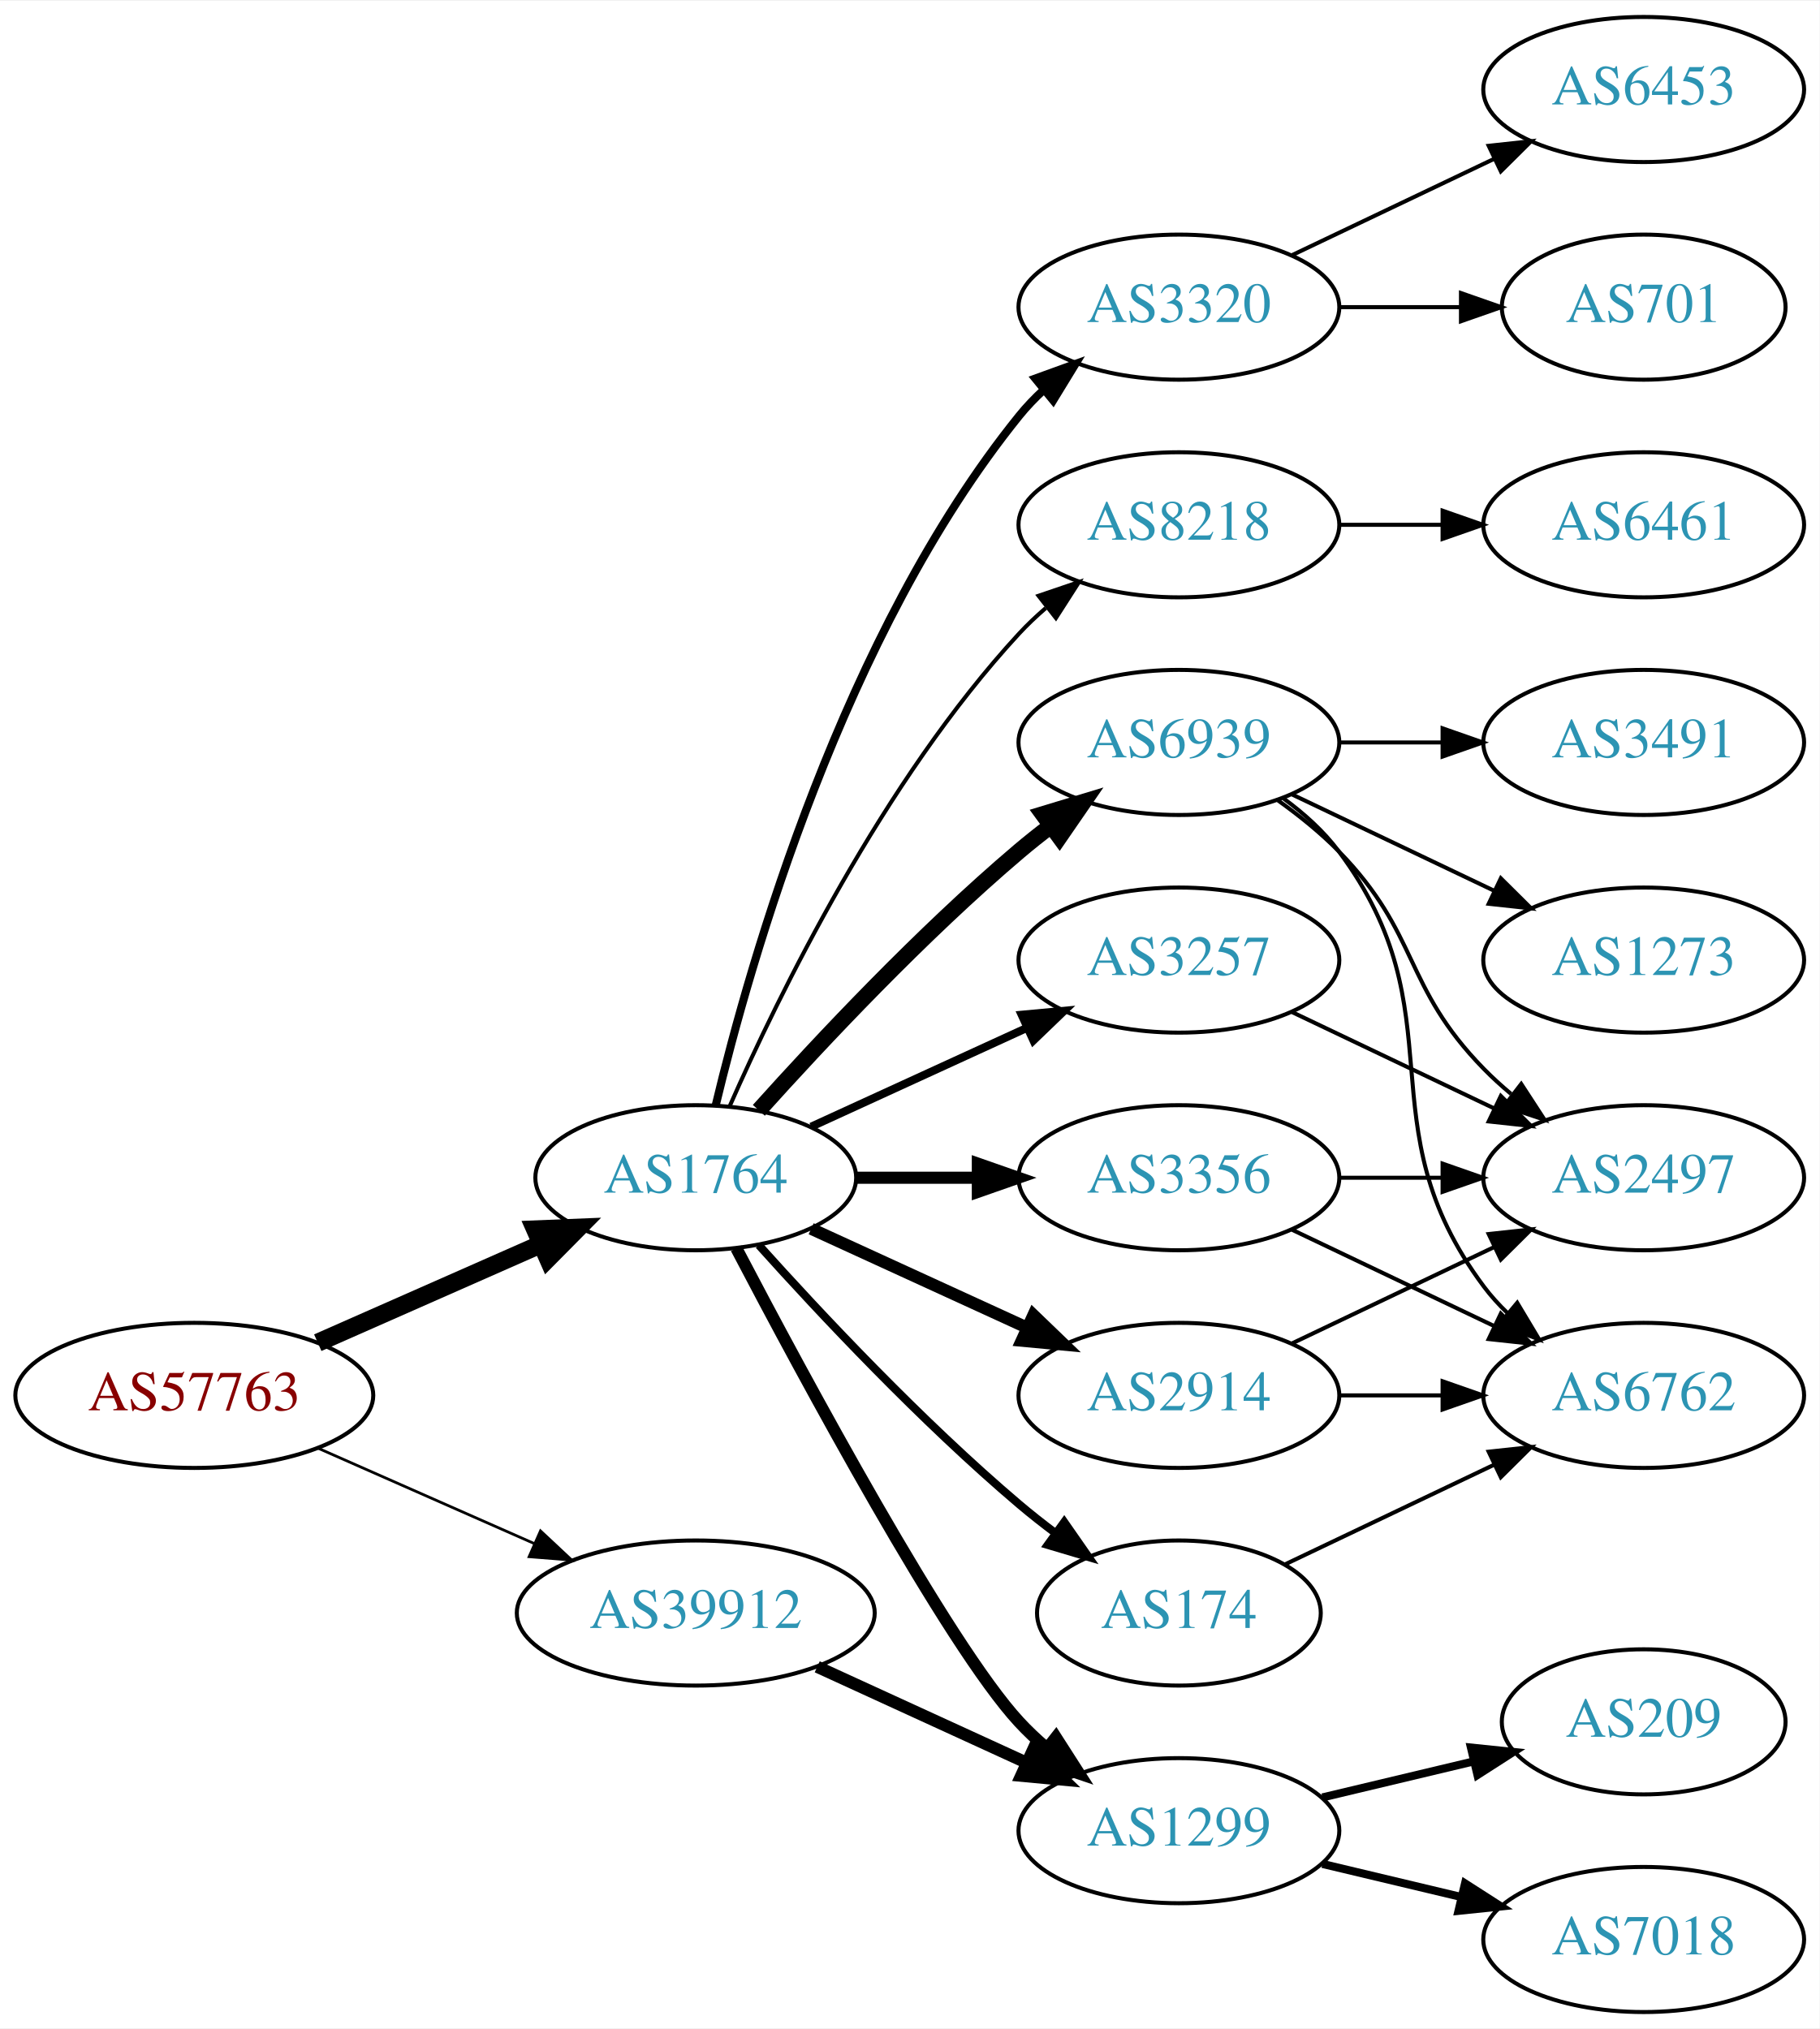
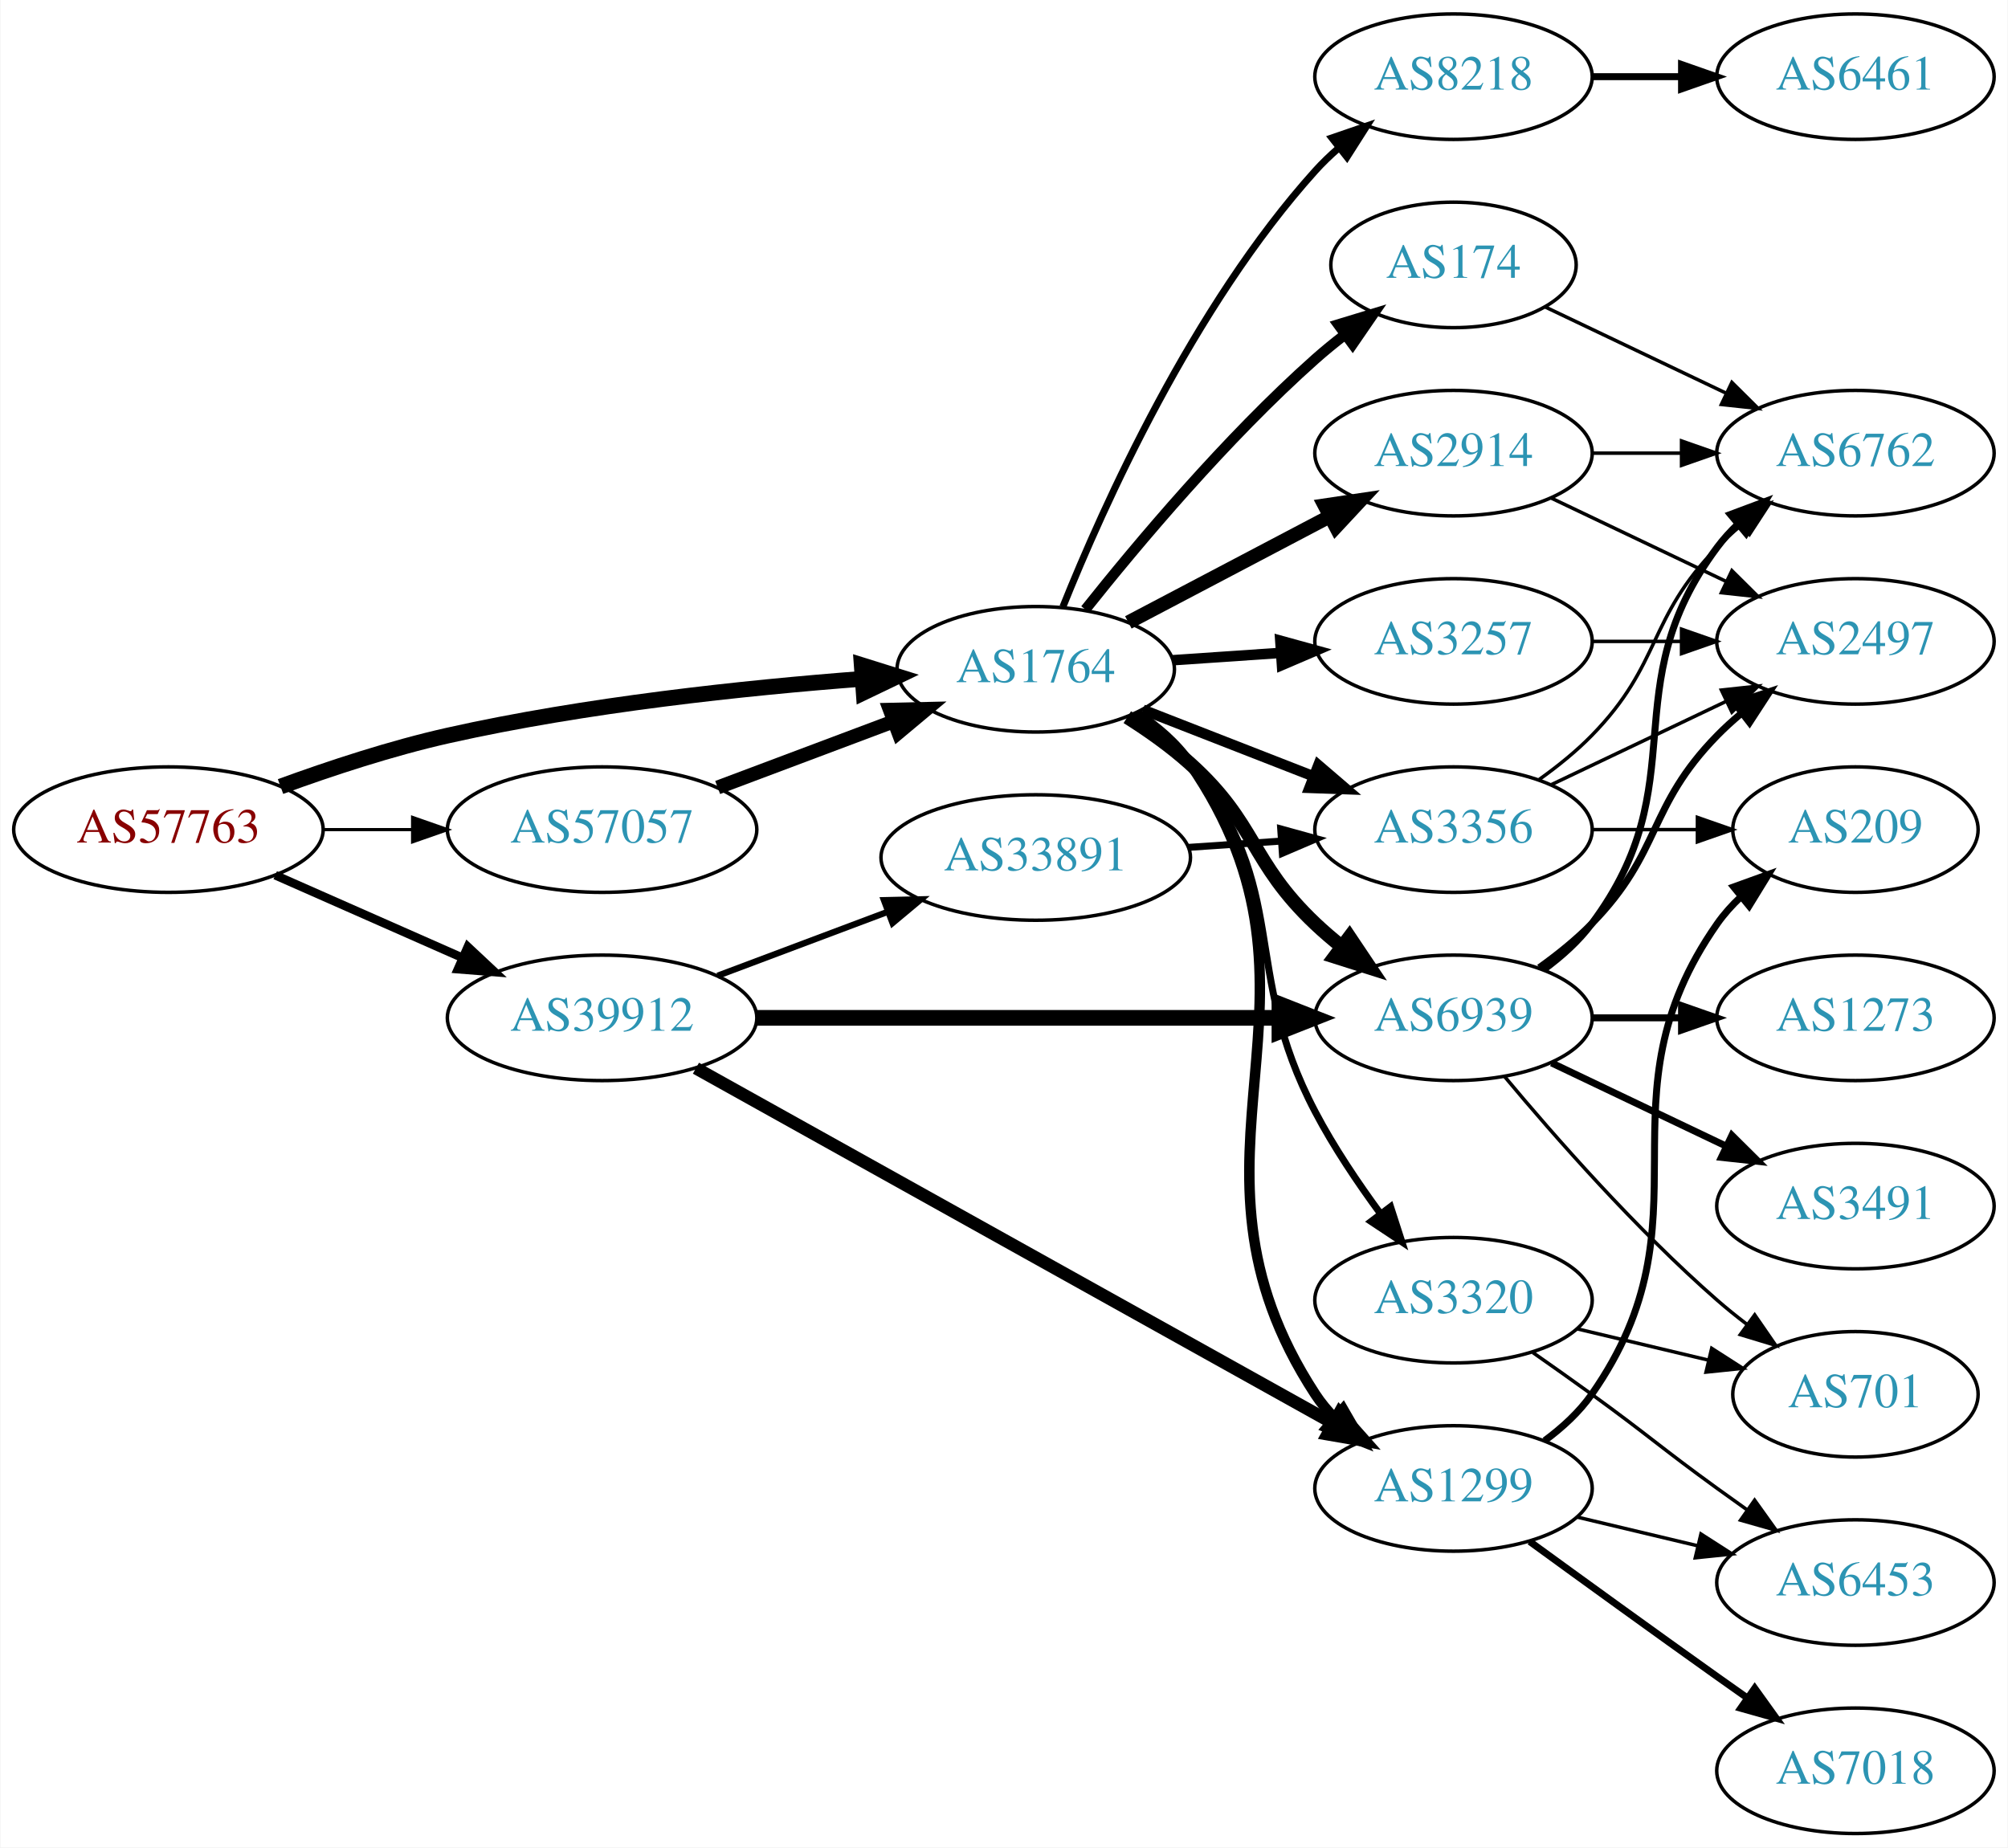
- <svg xmlns="http://www.w3.org/2000/svg" xmlns:xlink="http://www.w3.org/1999/xlink" width="451pt" height="503pt" viewBox="0.00 0.00 451.37 503.00">
-   <g id="graph0" class="graph" transform="scale(1 1) rotate(0) translate(4 499)">
-     <polygon fill="white" stroke="none" points="-4,4 -4,-499 447.37,-499 447.37,4 -4,4" />
+ <svg xmlns="http://www.w3.org/2000/svg" xmlns:xlink="http://www.w3.org/1999/xlink" width="576pt" height="530pt" viewBox="0.00 0.00 575.76 530.00">
+   <g id="graph0" class="graph" transform="scale(1 1) rotate(0) translate(4 526)">
+     <polygon fill="white" stroke="none" points="-4,4 -4,-526 571.762,-526 571.762,4 -4,4" />
    <g id="node1" class="node">
      <g id="a_node1">
        <a xlink:href="/asn/57763" xlink:title="AS57763 ~ SelfNet Internet Ges.m.b.H. [AT]">
-           <ellipse fill="#ffffff" stroke="black" cx="44.196" cy="-153" rx="44.393" ry="18" />
-           <text text-anchor="middle" x="44.196" y="-149.3" font-family="Times,serif" font-size="14.00" fill="#880000">AS57763</text>
+           <ellipse fill="#ffffff" stroke="black" cx="44.196" cy="-288" rx="44.393" ry="18" />
+           <text text-anchor="middle" x="44.196" y="-284.3" font-family="Times,serif" font-size="14.00" fill="#880000">AS57763</text>
        </a>
      </g>
    </g>
    <g id="node2" class="node">
      <g id="a_node2">
        <a xlink:href="/asn/1764" xlink:title="AS1764 ~ NEXTLAYER-AS [AT]">
-           <ellipse fill="#ffffff" stroke="black" cx="168.588" cy="-207" rx="39.794" ry="18" />
-           <text text-anchor="middle" x="168.588" y="-203.3" font-family="Times,serif" font-size="14.00" fill="#2c94b3">AS1764</text>
+           <ellipse fill="#ffffff" stroke="black" cx="292.98" cy="-334" rx="39.794" ry="18" />
+           <text text-anchor="middle" x="292.98" y="-330.3" font-family="Times,serif" font-size="14.00" fill="#2c94b3">AS1764</text>
        </a>
      </g>
    </g>
    <g id="edge1" class="edge">
-       <path fill="none" stroke="black" stroke-width="4.5" d="M74.824,-166.072C91.418,-173.393 112.278,-182.597 130.011,-190.421" />
-       <polygon fill="black" stroke="black" stroke-width="4.5" points="128.756,-194.171 139.495,-194.605 131.935,-186.966 128.756,-194.171" />
+       <path fill="none" stroke="black" stroke-width="4.5" d="M76.35,-300.359C90.762,-305.624 108.234,-311.374 124.392,-315 163.878,-323.86 209.574,-328.691 243.266,-331.261" />
+       <polygon fill="black" stroke="black" stroke-width="4.5" points="243.058,-335.194 253.316,-331.988 243.627,-327.34 243.058,-335.194" />
    </g>
    <g id="node3" class="node">
      <g id="a_node3">
        <a xlink:href="/asn/39912" xlink:title="AS39912 ~ oja.at GmbH [AT]">
-           <ellipse fill="#ffffff" stroke="black" cx="168.588" cy="-99" rx="44.393" ry="18" />
-           <text text-anchor="middle" x="168.588" y="-95.3" font-family="Times,serif" font-size="14.00" fill="#2c94b3">AS39912</text>
+           <ellipse fill="#ffffff" stroke="black" cx="168.588" cy="-234" rx="44.393" ry="18" />
+           <text text-anchor="middle" x="168.588" y="-230.3" font-family="Times,serif" font-size="14.00" fill="#2c94b3">AS39912</text>
        </a>
      </g>
    </g>
    <g id="edge2" class="edge">
-       <path fill="none" stroke="black" stroke-width="0.675" d="M74.824,-139.928C90.941,-132.817 111.081,-123.931 128.473,-116.258" />
-       <polygon fill="black" stroke="black" stroke-width="0.675" points="130.073,-119.378 137.809,-112.139 127.247,-112.973 130.073,-119.378" />
+       <path fill="none" stroke="black" stroke-width="2.475" d="M74.824,-274.928C90.941,-267.817 111.081,-258.931 128.473,-251.258" />
+       <polygon fill="black" stroke="black" stroke-width="2.475" points="130.073,-254.378 137.809,-247.139 127.247,-247.973 130.073,-254.378" />
    </g>
    <g id="node4" class="node">
      <g id="a_node4">
-         <a xlink:href="/asn/8218" xlink:title="AS8218 ~ legacy Neotelecoms [FR]">
-           <ellipse fill="#ffffff" stroke="black" cx="288.431" cy="-369" rx="39.794" ry="18" />
-           <text text-anchor="middle" x="288.431" y="-365.3" font-family="Times,serif" font-size="14.00" fill="#2c94b3">AS8218</text>
+         <a xlink:href="/asn/57057" xlink:title="AS57057 ~ AVALON Computersystem Ges.m.b.H. [AT]">
+           <ellipse fill="#ffffff" stroke="black" cx="168.588" cy="-288" rx="44.393" ry="18" />
+           <text text-anchor="middle" x="168.588" y="-284.3" font-family="Times,serif" font-size="14.00" fill="#2c94b3">AS57057</text>
        </a>
      </g>
    </g>
    <g id="edge3" class="edge">
-       <path fill="none" stroke="black" d="M177.004,-224.761C189.072,-252.183 215.044,-305.473 248.784,-342 250.815,-344.198 253.054,-346.319 255.4,-348.34" />
-       <polygon fill="black" stroke="black" points="253.612,-351.386 263.644,-354.794 257.927,-345.874 253.612,-351.386" />
+       <path fill="none" stroke="black" stroke-width="0.9" d="M88.692,-288C96.898,-288 105.569,-288 114.041,-288" />
+       <polygon fill="black" stroke="black" stroke-width="0.9" points="114.233,-291.5 124.233,-288 114.233,-284.5 114.233,-291.5" />
    </g>
    <g id="node5" class="node">
      <g id="a_node5">
        <a xlink:href="/asn/6939" xlink:title="AS6939 ~ Hurricane Electric LLC [US]">
-           <ellipse fill="#ffffff" stroke="black" cx="288.431" cy="-315" rx="39.794" ry="18" />
-           <text text-anchor="middle" x="288.431" y="-311.3" font-family="Times,serif" font-size="14.00" fill="#2c94b3">AS6939</text>
+           <ellipse fill="#ffffff" stroke="black" cx="412.823" cy="-234" rx="39.794" ry="18" />
+           <text text-anchor="middle" x="412.823" y="-230.3" font-family="Times,serif" font-size="14.00" fill="#2c94b3">AS6939</text>
        </a>
      </g>
    </g>
    <g id="edge4" class="edge">
-       <path fill="none" stroke="black" stroke-width="4" d="M184.234,-223.725C199.535,-240.765 224.632,-267.523 248.784,-288 251.281,-290.117 253.942,-292.232 256.653,-294.293" />
-       <polygon fill="black" stroke="black" stroke-width="4" points="254.69,-297.194 264.83,-300.266 258.819,-291.541 254.69,-297.194" />
+       <path fill="none" stroke="black" stroke-width="4" d="M319.249,-320.259C325.416,-316.364 331.786,-311.851 337.176,-307 356.475,-289.635 354.328,-278.853 373.176,-261 375.553,-258.749 378.131,-256.542 380.789,-254.42" />
+       <polygon fill="black" stroke="black" stroke-width="4" points="382.979,-257.152 388.881,-248.353 378.78,-251.552 382.979,-257.152" />
    </g>
    <g id="node6" class="node">
      <g id="a_node6">
-         <a xlink:href="/asn/3356" xlink:title="AS3356 ~ Level 3 Parent, LLC [US]">
-           <ellipse fill="#ffffff" stroke="black" cx="288.431" cy="-207" rx="39.794" ry="18" />
-           <text text-anchor="middle" x="288.431" y="-203.3" font-family="Times,serif" font-size="14.00" fill="#2c94b3">AS3356</text>
+         <a xlink:href="/asn/8218" xlink:title="AS8218 ~ legacy Neotelecoms [FR]">
+           <ellipse fill="#ffffff" stroke="black" cx="412.823" cy="-504" rx="39.794" ry="18" />
+           <text text-anchor="middle" x="412.823" y="-500.3" font-family="Times,serif" font-size="14.00" fill="#2c94b3">AS8218</text>
        </a>
      </g>
    </g>
    <g id="edge5" class="edge">
-       <path fill="none" stroke="black" stroke-width="3" d="M208.501,-207C218.054,-207 228.404,-207 238.367,-207" />
-       <polygon fill="black" stroke="black" stroke-width="3" points="238.559,-210.5 248.559,-207 238.559,-203.5 238.559,-210.5" />
+       <path fill="none" stroke="black" stroke-width="2" d="M300.767,-351.897C312.324,-380.685 338.033,-437.995 373.176,-477 375.18,-479.223 377.399,-481.362 379.732,-483.395" />
+       <polygon fill="black" stroke="black" stroke-width="2" points="377.93,-486.432 387.951,-489.871 382.262,-480.933 377.93,-486.432" />
    </g>
    <g id="node7" class="node">
      <g id="a_node7">
-         <a xlink:href="/asn/174" xlink:title="AS174 ~ Cogent Communications [US]">
-           <ellipse fill="#ffffff" stroke="black" cx="288.431" cy="-99" rx="35.194" ry="18" />
-           <text text-anchor="middle" x="288.431" y="-95.3" font-family="Times,serif" font-size="14.00" fill="#2c94b3">AS174</text>
+         <a xlink:href="/asn/3320" xlink:title="AS3320 ~ DTAG [DE]">
+           <ellipse fill="#ffffff" stroke="black" cx="412.823" cy="-153" rx="39.794" ry="18" />
+           <text text-anchor="middle" x="412.823" y="-149.3" font-family="Times,serif" font-size="14.00" fill="#2c94b3">AS3320</text>
        </a>
      </g>
    </g>
    <g id="edge6" class="edge">
-       <path fill="none" stroke="black" stroke-width="2" d="M184.234,-190.275C199.535,-173.235 224.632,-146.477 248.784,-126 251.637,-123.582 254.702,-121.167 257.813,-118.831" />
-       <polygon fill="black" stroke="black" stroke-width="2" points="259.986,-121.578 266.041,-112.884 255.886,-115.905 259.986,-121.578" />
+       <path fill="none" stroke="black" stroke-width="2" d="M320.859,-321.07C326.85,-317.208 332.734,-312.506 337.176,-307 366.837,-270.236 351.223,-248.825 373.176,-207 378.455,-196.944 385.394,-186.63 391.934,-177.747" />
+       <polygon fill="black" stroke="black" stroke-width="2" points="394.764,-179.807 398.015,-169.723 389.185,-175.579 394.764,-179.807" />
    </g>
    <g id="node8" class="node">
      <g id="a_node8">
        <a xlink:href="/asn/3257" xlink:title="AS3257 ~ GTT [DE]">
-           <ellipse fill="#ffffff" stroke="black" cx="288.431" cy="-261" rx="39.794" ry="18" />
-           <text text-anchor="middle" x="288.431" y="-257.3" font-family="Times,serif" font-size="14.00" fill="#2c94b3">AS3257</text>
+           <ellipse fill="#ffffff" stroke="black" cx="412.823" cy="-342" rx="39.794" ry="18" />
+           <text text-anchor="middle" x="412.823" y="-338.3" font-family="Times,serif" font-size="14.00" fill="#2c94b3">AS3257</text>
        </a>
      </g>
    </g>
    <g id="edge7" class="edge">
-       <path fill="none" stroke="black" stroke-width="2" d="M197.217,-219.661C213.174,-226.973 233.445,-236.261 250.727,-244.181" />
-       <polygon fill="black" stroke="black" stroke-width="2" points="249.426,-247.435 259.975,-248.419 252.342,-241.071 249.426,-247.435" />
+       <path fill="none" stroke="black" stroke-width="3" d="M332.24,-336.597C342.12,-337.268 352.886,-337.999 363.216,-338.7" />
+       <polygon fill="black" stroke="black" stroke-width="3" points="363.137,-342.203 373.352,-339.388 363.612,-335.219 363.137,-342.203" />
    </g>
    <g id="node9" class="node">
      <g id="a_node9">
-         <a xlink:href="/asn/1299" xlink:title="AS1299 ~ Telia Carrier [EU]">
-           <ellipse fill="#ffffff" stroke="black" cx="288.431" cy="-45" rx="39.794" ry="18" />
-           <text text-anchor="middle" x="288.431" y="-41.3" font-family="Times,serif" font-size="14.00" fill="#2c94b3">AS1299</text>
+         <a xlink:href="/asn/3356" xlink:title="AS3356 ~ Level 3 Parent, LLC [US]">
+           <ellipse fill="#ffffff" stroke="black" cx="412.823" cy="-288" rx="39.794" ry="18" />
+           <text text-anchor="middle" x="412.823" y="-284.3" font-family="Times,serif" font-size="14.00" fill="#2c94b3">AS3356</text>
        </a>
      </g>
    </g>
    <g id="edge8" class="edge">
-       <path fill="none" stroke="black" stroke-width="3" d="M178.644,-189.499C195.386,-157.518 231.084,-91.162 248.784,-72 250.815,-69.802 253.054,-67.681 255.4,-65.66" />
-       <polygon fill="black" stroke="black" stroke-width="3" points="257.927,-68.126 263.644,-59.206 253.612,-62.614 257.927,-68.126" />
+       <path fill="none" stroke="black" stroke-width="3" d="M323.717,-322.392C338.511,-316.618 356.588,-309.561 372.51,-303.346" />
+       <polygon fill="black" stroke="black" stroke-width="3" points="374.053,-306.501 382.096,-299.604 371.508,-299.98 374.053,-306.501" />
    </g>
    <g id="node10" class="node">
      <g id="a_node10">
-         <a xlink:href="/asn/2914" xlink:title="AS2914 ~ NTT America, Inc. [US]">
-           <ellipse fill="#ffffff" stroke="black" cx="288.431" cy="-153" rx="39.794" ry="18" />
-           <text text-anchor="middle" x="288.431" y="-149.3" font-family="Times,serif" font-size="14.00" fill="#2c94b3">AS2914</text>
+         <a xlink:href="/asn/174" xlink:title="AS174 ~ Cogent Communications [US]">
+           <ellipse fill="#ffffff" stroke="black" cx="412.823" cy="-450" rx="35.194" ry="18" />
+           <text text-anchor="middle" x="412.823" y="-446.3" font-family="Times,serif" font-size="14.00" fill="#2c94b3">AS174</text>
        </a>
      </g>
    </g>
    <g id="edge9" class="edge">
-       <path fill="none" stroke="black" stroke-width="3" d="M197.217,-194.339C213.174,-187.027 233.445,-177.739 250.727,-169.819" />
-       <polygon fill="black" stroke="black" stroke-width="3" points="252.342,-172.929 259.975,-165.581 249.426,-166.565 252.342,-172.929" />
+       <path fill="none" stroke="black" stroke-width="3" d="M307.219,-351.147C322.144,-369.907 347.671,-400.325 373.176,-423 375.826,-425.355 378.685,-427.687 381.607,-429.934" />
+       <polygon fill="black" stroke="black" stroke-width="3" points="379.751,-432.914 389.887,-435.999 383.888,-427.267 379.751,-432.914" />
    </g>
    <g id="node11" class="node">
      <g id="a_node11">
-         <a xlink:href="/asn/3320" xlink:title="AS3320 ~ DTAG [DE]">
-           <ellipse fill="#ffffff" stroke="black" cx="288.431" cy="-423" rx="39.794" ry="18" />
-           <text text-anchor="middle" x="288.431" y="-419.3" font-family="Times,serif" font-size="14.00" fill="#2c94b3">AS3320</text>
+         <a xlink:href="/asn/2914" xlink:title="AS2914 ~ NTT America, Inc. [US]">
+           <ellipse fill="#ffffff" stroke="black" cx="412.823" cy="-396" rx="39.794" ry="18" />
+           <text text-anchor="middle" x="412.823" y="-392.3" font-family="Times,serif" font-size="14.00" fill="#2c94b3">AS2914</text>
        </a>
      </g>
    </g>
    <g id="edge10" class="edge">
-       <path fill="none" stroke="black" stroke-width="2" d="M173.515,-224.882C182.073,-260.609 205.222,-342.008 248.784,-396 250.615,-398.269 252.685,-400.43 254.892,-402.468" />
-       <polygon fill="black" stroke="black" stroke-width="2" points="252.815,-405.291 262.773,-408.906 257.243,-399.869 252.815,-405.291" />
-     </g>
-     <g id="edge26" class="edge">
-       <path fill="none" stroke="black" stroke-width="3" d="M198.718,-85.652C214.329,-78.498 233.727,-69.609 250.399,-61.969" />
-       <polygon fill="black" stroke="black" stroke-width="3" points="252.218,-64.986 259.851,-57.638 249.302,-58.622 252.218,-64.986" />
+       <path fill="none" stroke="black" stroke-width="4" d="M319.55,-347.453C336.46,-356.35 358.833,-368.121 377.314,-377.844" />
+       <polygon fill="black" stroke="black" stroke-width="4" points="375.823,-381.014 386.303,-382.573 379.083,-374.82 375.823,-381.014" />
    </g>
    <g id="node12" class="node">
      <g id="a_node12">
-         <a xlink:href="/asn/6461" xlink:title="AS6461 ~ Zayo Bandwidth [US]">
-           <ellipse fill="#ffffff" stroke="black" cx="403.724" cy="-369" rx="39.794" ry="18" />
-           <text text-anchor="middle" x="403.724" y="-365.3" font-family="Times,serif" font-size="14.00" fill="#2c94b3">AS6461</text>
+         <a xlink:href="/asn/1299" xlink:title="AS1299 ~ Telia Carrier [EU]">
+           <ellipse fill="#ffffff" stroke="black" cx="412.823" cy="-99" rx="39.794" ry="18" />
+           <text text-anchor="middle" x="412.823" y="-95.3" font-family="Times,serif" font-size="14.00" fill="#2c94b3">AS1299</text>
        </a>
      </g>
    </g>
    <g id="edge11" class="edge">
-       <path fill="none" stroke="black" d="M328.103,-369C336.306,-369 345.07,-369 353.602,-369" />
-       <polygon fill="black" stroke="black" points="353.841,-372.5 363.841,-369 353.841,-365.5 353.841,-372.5" />
+       <path fill="none" stroke="black" stroke-width="3" d="M321.906,-321.226C327.716,-317.401 333.257,-312.677 337.176,-307 383.775,-239.503 328.32,-194.667 373.176,-126 374.771,-123.559 376.67,-121.274 378.759,-119.15" />
+       <polygon fill="black" stroke="black" stroke-width="3" points="381.127,-121.729 386.418,-112.55 376.558,-116.426 381.127,-121.729" />
+     </g>
+     <g id="edge30" class="edge">
+       <path fill="none" stroke="black" stroke-width="4.5" d="M212.895,-234C254.974,-234 318.782,-234 362.727,-234" />
+       <polygon fill="black" stroke="black" stroke-width="4.5" points="362.891,-237.938 372.891,-234 362.891,-230.063 362.891,-237.938" />
+     </g>
+     <g id="edge31" class="edge">
+       <path fill="none" stroke="black" stroke-width="3.6" d="M195.512,-219.553C239.656,-194.95 329.378,-144.947 378.254,-117.708" />
+       <polygon fill="black" stroke="black" stroke-width="3.6" points="380.141,-120.664 387.172,-112.738 376.733,-114.549 380.141,-120.664" />
+     </g>
+     <g id="node22" class="node">
+       <g id="a_node22">
+         <a xlink:href="/asn/33891" xlink:title="AS33891 ~ CORE-BACKBONE GMBH GLOBAL NETWORK [DE]">
+           <ellipse fill="#ffffff" stroke="black" cx="292.98" cy="-280" rx="44.393" ry="18" />
+           <text text-anchor="middle" x="292.98" y="-276.3" font-family="Times,serif" font-size="14.00" fill="#2c94b3">AS33891</text>
+         </a>
+       </g>
+     </g>
+     <g id="edge32" class="edge">
+       <path fill="none" stroke="black" stroke-width="1.8" d="M201.745,-246.086C216.643,-251.685 234.53,-258.408 250.435,-264.386" />
+       <polygon fill="black" stroke="black" stroke-width="1.8" points="249.446,-267.753 260.038,-267.995 251.909,-261.2 249.446,-267.753" />
+     </g>
+     <g id="edge34" class="edge">
+       <path fill="none" stroke="black" stroke-width="4" d="M201.745,-300.086C217.112,-305.861 235.659,-312.832 251.932,-318.948" />
+       <polygon fill="black" stroke="black" stroke-width="4" points="251.129,-322.385 261.721,-322.627 253.592,-315.833 251.129,-322.385" />
    </g>
    <g id="node13" class="node">
      <g id="a_node13">
-         <a xlink:href="/asn/1273" xlink:title="AS1273 ~ Vodafone Group PLC [EU]">
-           <ellipse fill="#ffffff" stroke="black" cx="403.724" cy="-261" rx="39.794" ry="18" />
-           <text text-anchor="middle" x="403.724" y="-257.3" font-family="Times,serif" font-size="14.00" fill="#2c94b3">AS1273</text>
+         <a xlink:href="/asn/2497" xlink:title="AS2497 ~ Internet Initiative Japan Inc. [JP]">
+           <ellipse fill="#ffffff" stroke="black" cx="528.116" cy="-342" rx="39.794" ry="18" />
+           <text text-anchor="middle" x="528.116" y="-338.3" font-family="Times,serif" font-size="14.00" fill="#2c94b3">AS2497</text>
        </a>
      </g>
    </g>
    <g id="edge12" class="edge">
-       <path fill="none" stroke="black" d="M316.567,-302.066C331.561,-294.919 350.382,-285.948 366.605,-278.215" />
-       <polygon fill="black" stroke="black" points="368.288,-281.291 375.809,-273.829 365.276,-274.972 368.288,-281.291" />
+       <path fill="none" stroke="black" stroke-width="2" d="M437.417,-248.389C442.673,-252.148 448.005,-256.437 452.469,-261 472.642,-281.617 468.297,-294.383 488.469,-315 490.562,-317.139 492.846,-319.218 495.222,-321.21" />
+       <polygon fill="black" stroke="black" stroke-width="2" points="493.466,-324.275 503.522,-327.611 497.741,-318.732 493.466,-324.275" />
    </g>
    <g id="node14" class="node">
      <g id="a_node14">
-         <a xlink:href="/asn/3491" xlink:title="AS3491 ~ PCCW Global, Inc. [US]">
-           <ellipse fill="#ffffff" stroke="black" cx="403.724" cy="-315" rx="39.794" ry="18" />
-           <text text-anchor="middle" x="403.724" y="-311.3" font-family="Times,serif" font-size="14.00" fill="#2c94b3">AS3491</text>
+         <a xlink:href="/asn/1273" xlink:title="AS1273 ~ Vodafone Group PLC [EU]">
+           <ellipse fill="#ffffff" stroke="black" cx="528.116" cy="-234" rx="39.794" ry="18" />
+           <text text-anchor="middle" x="528.116" y="-230.3" font-family="Times,serif" font-size="14.00" fill="#2c94b3">AS1273</text>
        </a>
      </g>
    </g>
    <g id="edge13" class="edge">
-       <path fill="none" stroke="black" d="M328.103,-315C336.306,-315 345.07,-315 353.602,-315" />
-       <polygon fill="black" stroke="black" points="353.841,-318.5 363.841,-315 353.841,-311.5 353.841,-318.5" />
+       <path fill="none" stroke="black" stroke-width="2" d="M452.495,-234C460.698,-234 469.462,-234 477.994,-234" />
+       <polygon fill="black" stroke="black" stroke-width="2" points="478.233,-237.5 488.233,-234 478.233,-230.5 478.233,-237.5" />
    </g>
    <g id="node15" class="node">
      <g id="a_node15">
-         <a xlink:href="/asn/2497" xlink:title="AS2497 ~ Internet Initiative Japan Inc. [JP]">
-           <ellipse fill="#ffffff" stroke="black" cx="403.724" cy="-207" rx="39.794" ry="18" />
-           <text text-anchor="middle" x="403.724" y="-203.3" font-family="Times,serif" font-size="14.00" fill="#2c94b3">AS2497</text>
+         <a xlink:href="/asn/6762" xlink:title="AS6762 ~ TELECOM ITALIA SPARKLE S.p.A. [IT]">
+           <ellipse fill="#ffffff" stroke="black" cx="528.116" cy="-396" rx="39.794" ry="18" />
+           <text text-anchor="middle" x="528.116" y="-392.3" font-family="Times,serif" font-size="14.00" fill="#2c94b3">AS6762</text>
        </a>
      </g>
    </g>
    <g id="edge14" class="edge">
-       <path fill="none" stroke="black" d="M313.025,-300.611C318.281,-296.852 323.613,-292.563 328.077,-288 348.25,-267.383 343.905,-254.617 364.077,-234 366.17,-231.861 368.453,-229.782 370.83,-227.79" />
-       <polygon fill="black" stroke="black" points="373.349,-230.268 379.13,-221.389 369.074,-224.725 373.349,-230.268" />
+       <path fill="none" stroke="black" stroke-width="2" d="M438.754,-247.882C443.83,-251.611 448.748,-256.016 452.469,-261 482.741,-301.542 458.198,-328.458 488.469,-369 490.214,-371.336 492.221,-373.545 494.385,-375.617" />
+       <polygon fill="black" stroke="black" stroke-width="2" points="492.262,-378.405 502.185,-382.118 496.744,-373.027 492.262,-378.405" />
    </g>
    <g id="node16" class="node">
      <g id="a_node16">
-         <a xlink:href="/asn/6762" xlink:title="AS6762 ~ TELECOM ITALIA SPARKLE S.p.A. [IT]">
-           <ellipse fill="#ffffff" stroke="black" cx="403.724" cy="-153" rx="39.794" ry="18" />
-           <text text-anchor="middle" x="403.724" y="-149.3" font-family="Times,serif" font-size="14.00" fill="#2c94b3">AS6762</text>
+         <a xlink:href="/asn/3491" xlink:title="AS3491 ~ PCCW Global, Inc. [US]">
+           <ellipse fill="#ffffff" stroke="black" cx="528.116" cy="-180" rx="39.794" ry="18" />
+           <text text-anchor="middle" x="528.116" y="-176.3" font-family="Times,serif" font-size="14.00" fill="#2c94b3">AS3491</text>
        </a>
      </g>
    </g>
    <g id="edge15" class="edge">
-       <path fill="none" stroke="black" d="M314.362,-301.118C319.438,-297.389 324.356,-292.984 328.077,-288 358.349,-247.458 333.806,-220.542 364.077,-180 365.822,-177.664 367.829,-175.455 369.992,-173.383" />
-       <polygon fill="black" stroke="black" points="372.352,-175.973 377.793,-166.882 367.87,-170.595 372.352,-175.973" />
-     </g>
-     <g id="edge23" class="edge">
-       <path fill="none" stroke="black" d="M328.103,-207C336.306,-207 345.07,-207 353.602,-207" />
-       <polygon fill="black" stroke="black" points="353.841,-210.5 363.841,-207 353.841,-203.5 353.841,-210.5" />
-     </g>
-     <g id="edge24" class="edge">
-       <path fill="none" stroke="black" d="M316.567,-194.066C331.561,-186.919 350.382,-177.948 366.605,-170.215" />
-       <polygon fill="black" stroke="black" points="368.288,-173.291 375.809,-165.829 365.276,-166.972 368.288,-173.291" />
-     </g>
-     <g id="edge25" class="edge">
-       <path fill="none" stroke="black" d="M314.856,-111.119C330.159,-118.413 349.882,-127.814 366.764,-135.86" />
-       <polygon fill="black" stroke="black" points="365.271,-139.026 375.804,-140.169 368.283,-132.707 365.271,-139.026" />
-     </g>
-     <g id="edge16" class="edge">
-       <path fill="none" stroke="black" d="M316.567,-248.066C331.561,-240.919 350.382,-231.948 366.605,-224.215" />
-       <polygon fill="black" stroke="black" points="368.288,-227.291 375.809,-219.829 365.276,-220.972 368.288,-227.291" />
+       <path fill="none" stroke="black" stroke-width="2" d="M440.959,-221.066C455.953,-213.919 474.774,-204.948 490.998,-197.215" />
+       <polygon fill="black" stroke="black" stroke-width="2" points="492.68,-200.291 500.201,-192.829 489.668,-193.972 492.68,-200.291" />
    </g>
    <g id="node17" class="node">
      <g id="a_node17">
-         <a xlink:href="/asn/7018" xlink:title="AS7018 ~ AT&amp;T Services, Inc. [US]">
-           <ellipse fill="#ffffff" stroke="black" cx="403.724" cy="-18" rx="39.794" ry="18" />
-           <text text-anchor="middle" x="403.724" y="-14.3" font-family="Times,serif" font-size="14.00" fill="#2c94b3">AS7018</text>
-         </a>
-       </g>
-     </g>
-     <g id="edge17" class="edge">
-       <path fill="none" stroke="black" stroke-width="2" d="M324.038,-36.752C334.909,-34.162 347.064,-31.265 358.506,-28.538" />
-       <polygon fill="black" stroke="black" stroke-width="2" points="359.412,-31.92 368.328,-26.197 357.789,-25.111 359.412,-31.92" />
+         <a xlink:href="/asn/701" xlink:title="AS701 ~ UUNET [US]">
+           <ellipse fill="#ffffff" stroke="black" cx="528.116" cy="-126" rx="35.194" ry="18" />
+           <text text-anchor="middle" x="528.116" y="-122.3" font-family="Times,serif" font-size="14.00" fill="#2c94b3">AS701</text>
+         </a>
+       </g>
+     </g>
+     <g id="edge16" class="edge">
+       <path fill="none" stroke="black" d="M427.453,-217.183C441.736,-200.071 465.282,-173.255 488.469,-153 491.139,-150.668 494.012,-148.352 496.942,-146.114" />
+       <polygon fill="black" stroke="black" points="499.22,-148.784 505.234,-140.061 495.093,-143.13 499.22,-148.784" />
    </g>
    <g id="node18" class="node">
      <g id="a_node18">
-         <a xlink:href="/asn/209" xlink:title="AS209 ~ CenturyLink Communications, LLC [US]">
-           <ellipse fill="#ffffff" stroke="black" cx="403.724" cy="-72" rx="35.194" ry="18" />
-           <text text-anchor="middle" x="403.724" y="-68.3" font-family="Times,serif" font-size="14.00" fill="#2c94b3">AS209</text>
-         </a>
-       </g>
+         <a xlink:href="/asn/6461" xlink:title="AS6461 ~ Zayo Bandwidth [US]">
+           <ellipse fill="#ffffff" stroke="black" cx="528.116" cy="-504" rx="39.794" ry="18" />
+           <text text-anchor="middle" x="528.116" y="-500.3" font-family="Times,serif" font-size="14.00" fill="#2c94b3">AS6461</text>
+         </a>
+       </g>
+     </g>
+     <g id="edge17" class="edge">
+       <path fill="none" stroke="black" stroke-width="2" d="M452.495,-504C460.698,-504 469.462,-504 477.994,-504" />
+       <polygon fill="black" stroke="black" stroke-width="2" points="478.233,-507.5 488.233,-504 478.233,-500.5 478.233,-507.5" />
    </g>
    <g id="edge18" class="edge">
-       <path fill="none" stroke="black" stroke-width="2" d="M324.038,-53.248C335.833,-56.059 349.137,-59.229 361.405,-62.153" />
-       <polygon fill="black" stroke="black" stroke-width="2" points="360.871,-65.624 371.41,-64.537 362.494,-58.814 360.871,-65.624" />
-     </g>
-     <g id="edge19" class="edge">
-       <path fill="none" stroke="black" d="M316.567,-165.934C331.561,-173.081 350.382,-182.052 366.605,-189.785" />
-       <polygon fill="black" stroke="black" points="365.276,-193.028 375.809,-194.171 368.288,-186.709 365.276,-193.028" />
-     </g>
-     <g id="edge20" class="edge">
-       <path fill="none" stroke="black" d="M328.103,-153C336.306,-153 345.07,-153 353.602,-153" />
-       <polygon fill="black" stroke="black" points="353.841,-156.5 363.841,-153 353.841,-149.5 353.841,-156.5" />
+       <path fill="none" stroke="black" d="M448.43,-144.752C460.225,-141.942 473.529,-138.771 485.797,-135.847" />
+       <polygon fill="black" stroke="black" points="486.886,-139.186 495.802,-133.463 485.263,-132.376 486.886,-139.186" />
    </g>
    <g id="node19" class="node">
      <g id="a_node19">
-         <a xlink:href="/asn/701" xlink:title="AS701 ~ UUNET [US]">
-           <ellipse fill="#ffffff" stroke="black" cx="403.724" cy="-423" rx="35.194" ry="18" />
-           <text text-anchor="middle" x="403.724" y="-419.3" font-family="Times,serif" font-size="14.00" fill="#2c94b3">AS701</text>
-         </a>
-       </g>
+         <a xlink:href="/asn/6453" xlink:title="AS6453 ~ TATA COMMUNICATIONS (AMERICA) INC [US]">
+           <ellipse fill="#ffffff" stroke="black" cx="528.116" cy="-72" rx="39.794" ry="18" />
+           <text text-anchor="middle" x="528.116" y="-68.3" font-family="Times,serif" font-size="14.00" fill="#2c94b3">AS6453</text>
+         </a>
+       </g>
+     </g>
+     <g id="edge19" class="edge">
+       <path fill="none" stroke="black" d="M435.58,-137.991C441.114,-134.121 447.033,-129.936 452.469,-126 468.669,-114.271 472.27,-110.729 488.469,-99 491.272,-96.971 494.204,-94.875 497.145,-92.79" />
+       <polygon fill="black" stroke="black" points="499.196,-95.627 505.359,-87.009 495.167,-89.903 499.196,-95.627" />
+     </g>
+     <g id="edge26" class="edge">
+       <path fill="none" stroke="black" d="M452.495,-342C460.698,-342 469.462,-342 477.994,-342" />
+       <polygon fill="black" stroke="black" points="478.233,-345.5 488.233,-342 478.233,-338.5 478.233,-345.5" />
+     </g>
+     <g id="edge20" class="edge">
+       <path fill="none" stroke="black" d="M440.959,-300.934C455.953,-308.081 474.774,-317.052 490.998,-324.785" />
+       <polygon fill="black" stroke="black" points="489.668,-328.028 500.201,-329.171 492.68,-321.709 489.668,-328.028" />
    </g>
    <g id="edge21" class="edge">
-       <path fill="none" stroke="black" d="M328.103,-423C337.808,-423 348.299,-423 358.262,-423" />
-       <polygon fill="black" stroke="black" points="358.398,-426.5 368.398,-423 358.398,-419.5 358.398,-426.5" />
+       <path fill="none" stroke="black" d="M437.417,-302.389C442.673,-306.148 448.005,-310.437 452.469,-315 472.642,-335.617 468.297,-348.383 488.469,-369 490.562,-371.139 492.846,-373.218 495.222,-375.21" />
+       <polygon fill="black" stroke="black" points="493.466,-378.275 503.522,-381.611 497.741,-372.732 493.466,-378.275" />
    </g>
    <g id="node20" class="node">
      <g id="a_node20">
-         <a xlink:href="/asn/6453" xlink:title="AS6453 ~ TATA COMMUNICATIONS (AMERICA) INC [US]">
-           <ellipse fill="#ffffff" stroke="black" cx="403.724" cy="-477" rx="39.794" ry="18" />
-           <text text-anchor="middle" x="403.724" y="-473.3" font-family="Times,serif" font-size="14.00" fill="#2c94b3">AS6453</text>
+         <a xlink:href="/asn/209" xlink:title="AS209 ~ CenturyLink Communications, LLC [US]">
+           <ellipse fill="#ffffff" stroke="black" cx="528.116" cy="-288" rx="35.194" ry="18" />
+           <text text-anchor="middle" x="528.116" y="-284.3" font-family="Times,serif" font-size="14.00" fill="#2c94b3">AS209</text>
        </a>
      </g>
    </g>
    <g id="edge22" class="edge">
-       <path fill="none" stroke="black" d="M316.567,-435.934C331.561,-443.081 350.382,-452.052 366.605,-459.785" />
-       <polygon fill="black" stroke="black" points="365.276,-463.028 375.809,-464.171 368.288,-456.709 365.276,-463.028" />
+       <path fill="none" stroke="black" d="M452.495,-288C462.201,-288 472.691,-288 482.654,-288" />
+       <polygon fill="black" stroke="black" points="482.79,-291.5 492.79,-288 482.79,-284.5 482.79,-291.5" />
+     </g>
+     <g id="edge25" class="edge">
+       <path fill="none" stroke="black" d="M439.248,-437.881C454.551,-430.587 474.274,-421.186 491.156,-413.14" />
+       <polygon fill="black" stroke="black" points="492.675,-416.293 500.196,-408.831 489.663,-409.974 492.675,-416.293" />
+     </g>
+     <g id="edge24" class="edge">
+       <path fill="none" stroke="black" d="M440.959,-383.066C455.953,-375.919 474.774,-366.948 490.998,-359.215" />
+       <polygon fill="black" stroke="black" points="492.68,-362.291 500.201,-354.829 489.668,-355.972 492.68,-362.291" />
+     </g>
+     <g id="edge23" class="edge">
+       <path fill="none" stroke="black" d="M452.495,-396C460.698,-396 469.462,-396 477.994,-396" />
+       <polygon fill="black" stroke="black" points="478.233,-399.5 488.233,-396 478.233,-392.5 478.233,-399.5" />
+     </g>
+     <g id="edge29" class="edge">
+       <path fill="none" stroke="black" d="M448.43,-90.752C459.301,-88.162 471.456,-85.265 482.898,-82.538" />
+       <polygon fill="black" stroke="black" points="483.804,-85.92 492.721,-80.197 482.182,-79.111 483.804,-85.92" />
+     </g>
+     <g id="edge27" class="edge">
+       <path fill="none" stroke="black" stroke-width="2" d="M438.982,-112.716C444.047,-116.455 448.902,-120.904 452.469,-126 488.083,-176.869 452.856,-210.131 488.469,-261 490.394,-263.749 492.693,-266.31 495.198,-268.673" />
+       <polygon fill="black" stroke="black" stroke-width="2" points="493.195,-271.555 503.159,-275.156 497.615,-266.127 493.195,-271.555" />
+     </g>
+     <g id="node21" class="node">
+       <g id="a_node21">
+         <a xlink:href="/asn/7018" xlink:title="AS7018 ~ AT&amp;T Services, Inc. [US]">
+           <ellipse fill="#ffffff" stroke="black" cx="528.116" cy="-18" rx="39.794" ry="18" />
+           <text text-anchor="middle" x="528.116" y="-14.3" font-family="Times,serif" font-size="14.00" fill="#2c94b3">AS7018</text>
+         </a>
+       </g>
+     </g>
+     <g id="edge28" class="edge">
+       <path fill="none" stroke="black" stroke-width="2" d="M434.671,-83.778C449.605,-72.909 470.219,-57.975 488.469,-45 491.29,-42.995 494.233,-40.915 497.181,-38.841" />
+       <polygon fill="black" stroke="black" stroke-width="2" points="499.227,-41.681 505.406,-33.074 495.208,-35.95 499.227,-41.681" />
+     </g>
+     <g id="edge33" class="edge">
+       <path fill="none" stroke="black" stroke-width="2" d="M336.858,-282.911C345.466,-283.495 354.569,-284.113 363.353,-284.709" />
+       <polygon fill="black" stroke="black" stroke-width="2" points="363.253,-288.211 373.467,-285.396 363.727,-281.227 363.253,-288.211" />
    </g>
  </g>
</svg>
